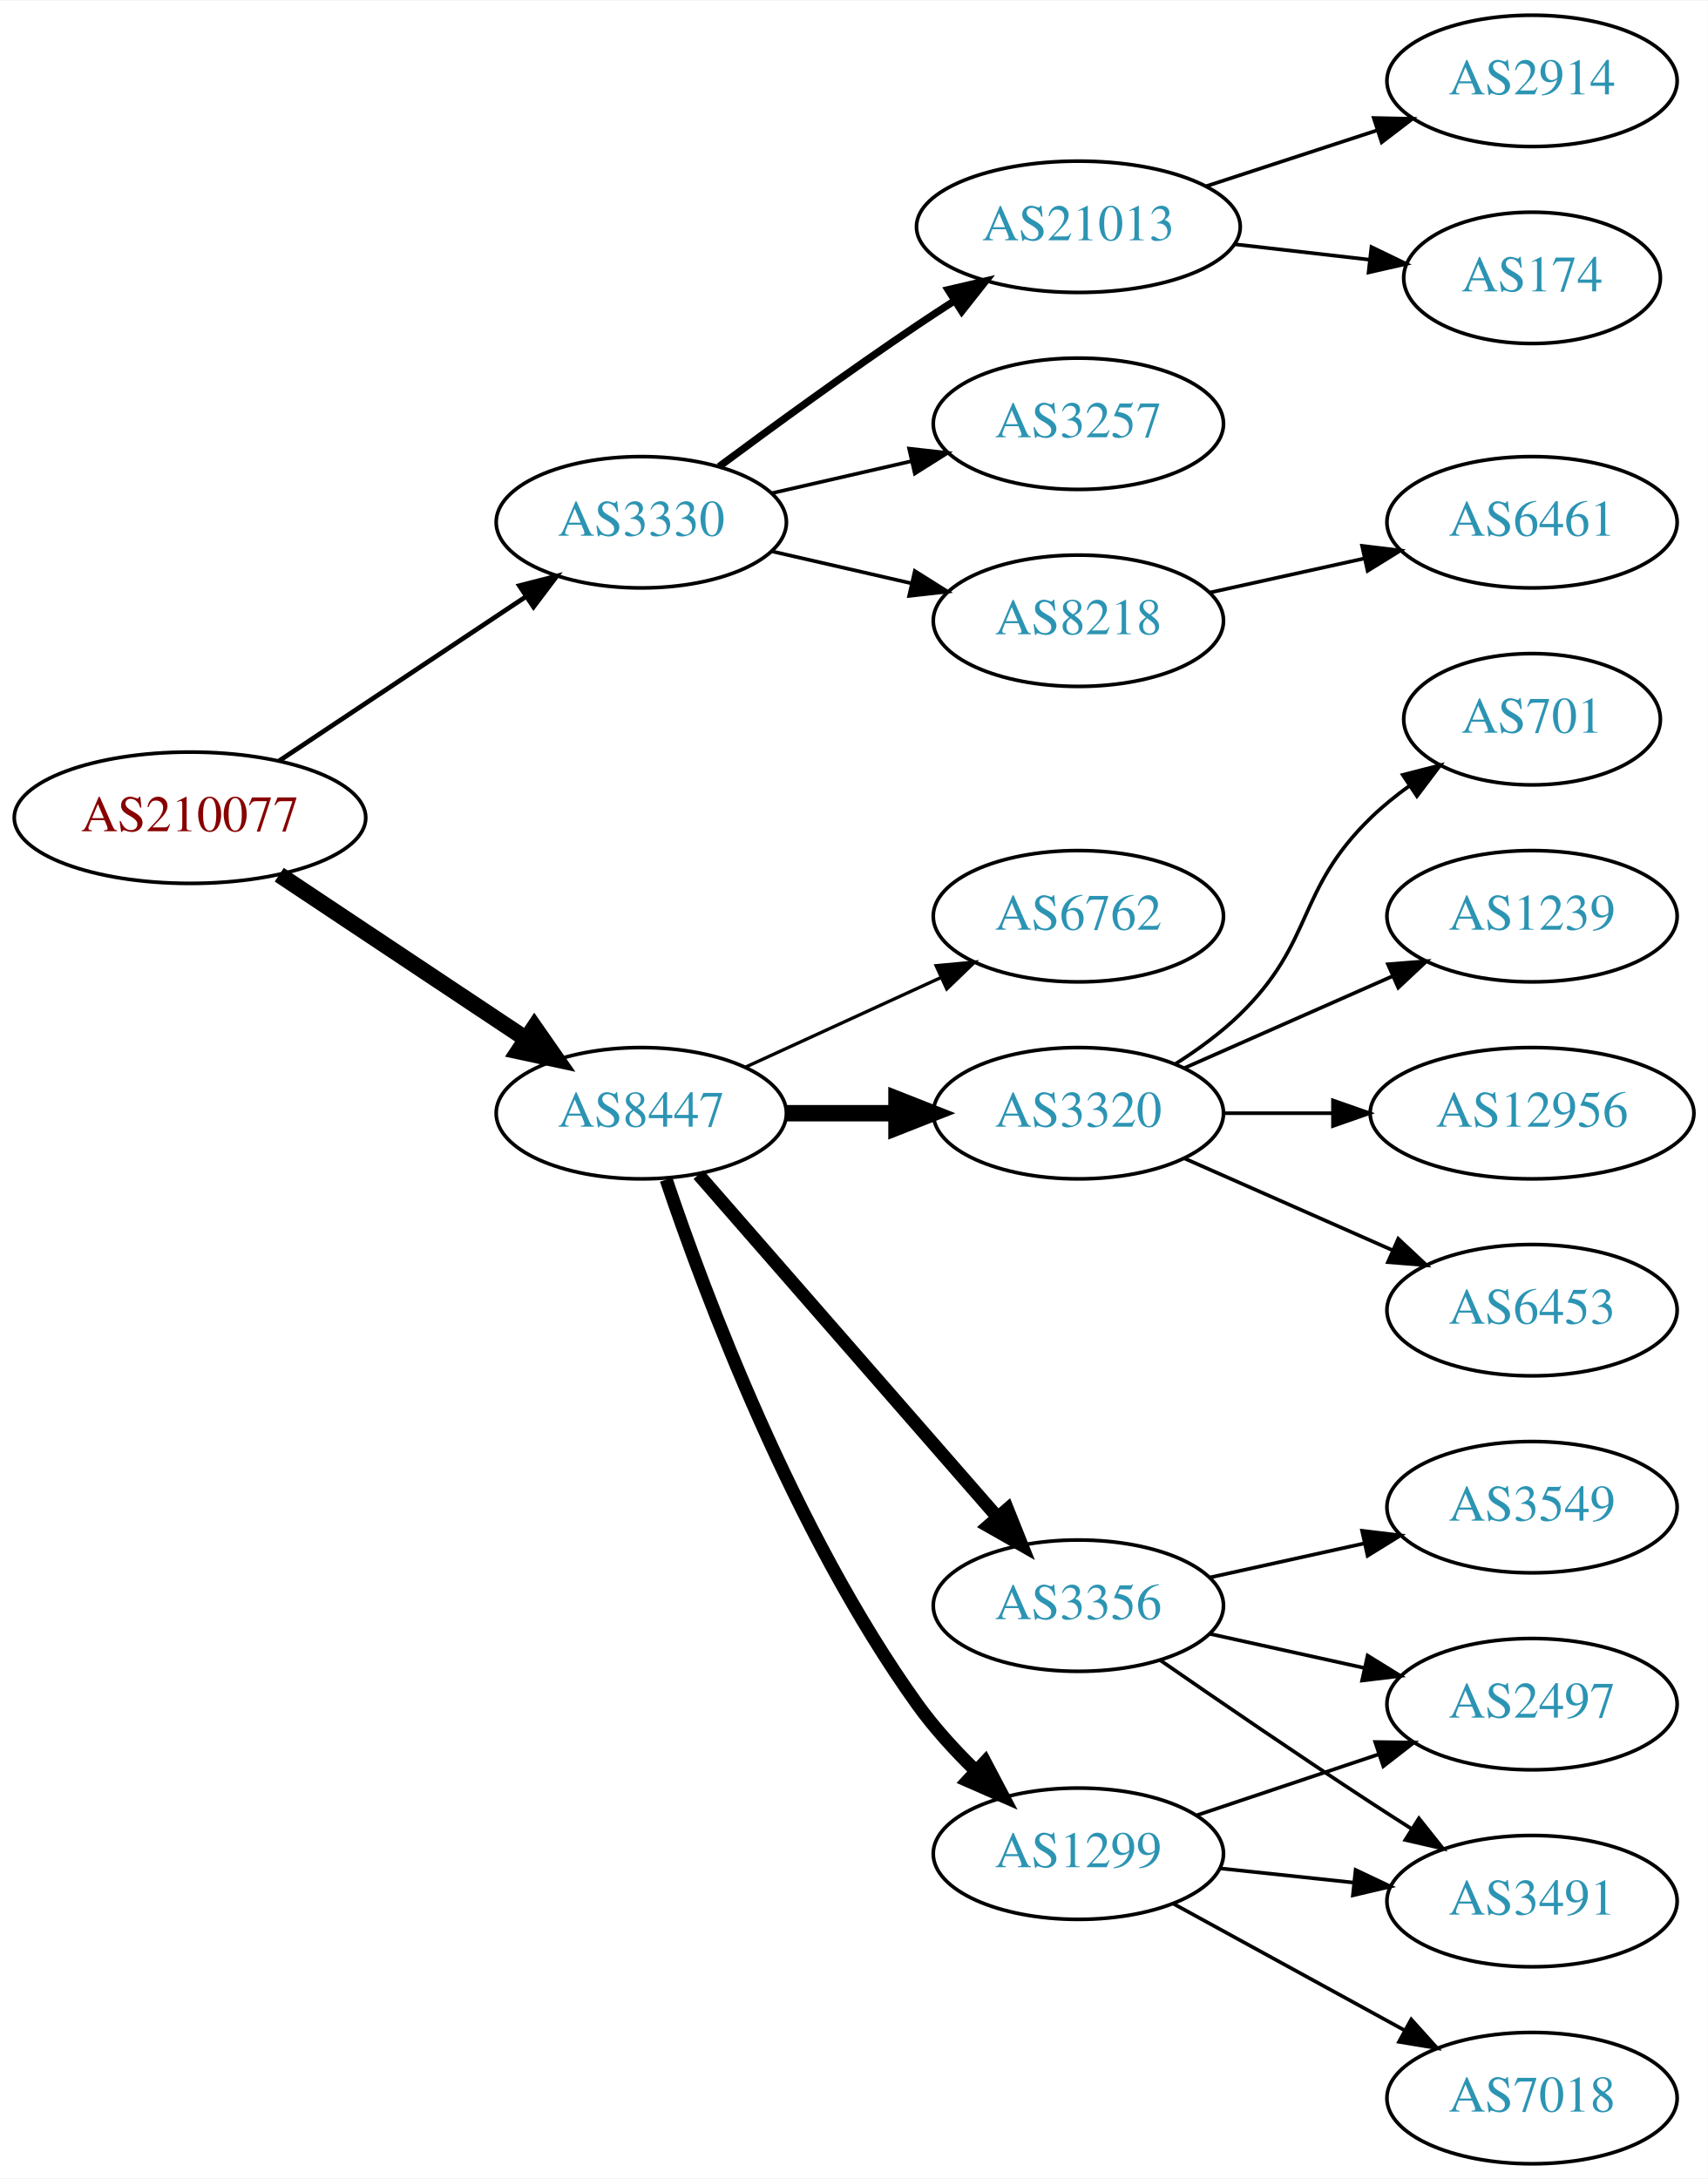
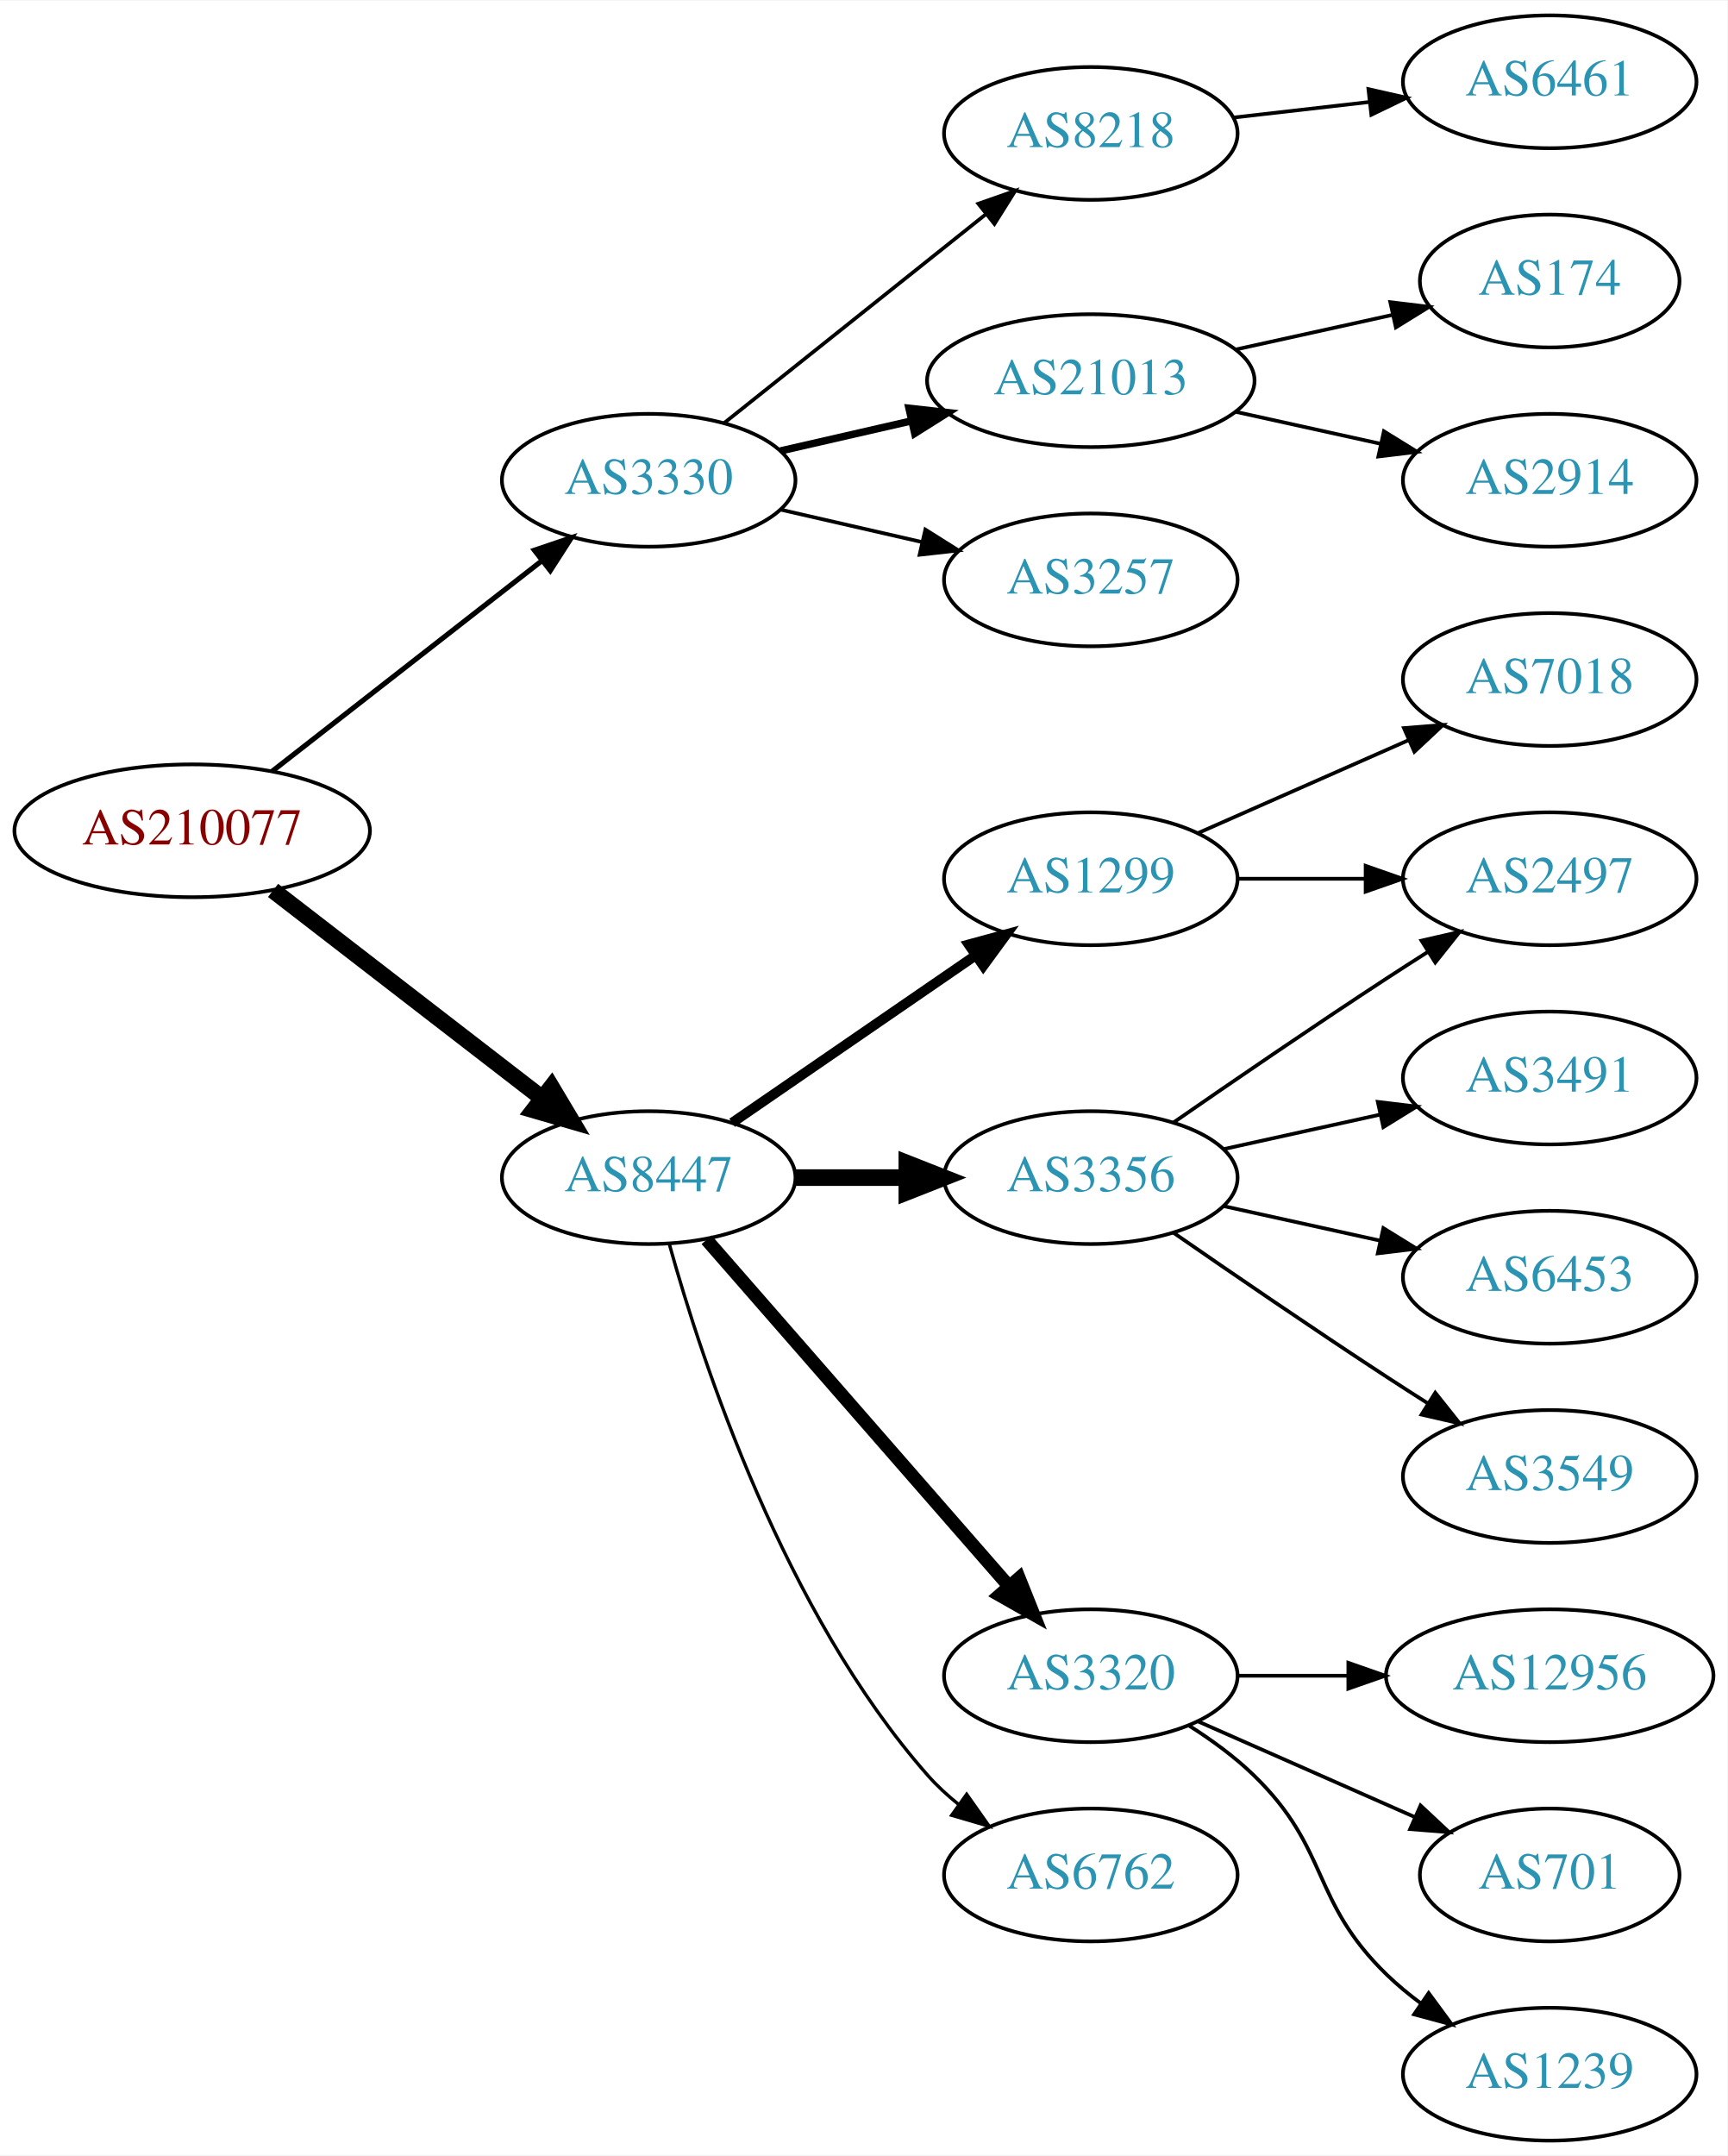
- <svg xmlns="http://www.w3.org/2000/svg" xmlns:xlink="http://www.w3.org/1999/xlink" width="468pt" height="597pt" viewBox="0.00 0.00 468.27 597.00">
-   <g id="graph0" class="graph" transform="scale(1 1) rotate(0) translate(4 593)">
-     <polygon fill="white" stroke="none" points="-4,4 -4,-593 464.269,-593 464.269,4 -4,4" />
+ <svg xmlns="http://www.w3.org/2000/svg" xmlns:xlink="http://www.w3.org/1999/xlink" width="468pt" height="584pt" viewBox="0.00 0.00 468.27 584.00">
+   <g id="graph0" class="graph" transform="scale(1 1) rotate(0) translate(4 580)">
+     <polygon fill="white" stroke="none" points="-4,4 -4,-580 464.269,-580 464.269,4 -4,4" />
    <g id="node1" class="node">
      <g id="a_node1">
        <a xlink:href="/asn/210077" xlink:title="AS210077 ~ Treibacher Industrie AG [AT]">
-           <ellipse fill="#ffffff" stroke="black" cx="48.096" cy="-369" rx="48.192" ry="18" />
-           <text text-anchor="middle" x="48.096" y="-365.3" font-family="Times,serif" font-size="14.00" fill="#880000">AS210077</text>
+           <ellipse fill="#ffffff" stroke="black" cx="48.096" cy="-355" rx="48.192" ry="18" />
+           <text text-anchor="middle" x="48.096" y="-351.3" font-family="Times,serif" font-size="14.00" fill="#880000">AS210077</text>
        </a>
      </g>
    </g>
    <g id="node2" class="node">
      <g id="a_node2">
        <a xlink:href="/asn/3330" xlink:title="AS3330 ~ Vienna, Austria [AT]">
          <ellipse fill="#ffffff" stroke="black" cx="171.838" cy="-450" rx="39.794" ry="18" />
          <text text-anchor="middle" x="171.838" y="-446.3" font-family="Times,serif" font-size="14.00" fill="#2c94b3">AS3330</text>
        </a>
      </g>
    </g>
    <g id="edge1" class="edge">
-       <path fill="none" stroke="black" stroke-width="1.286" d="M72.569,-384.618C91.795,-397.409 119.147,-415.608 140.115,-429.559" />
-       <polygon fill="black" stroke="black" stroke-width="1.286" points="138.403,-432.624 148.668,-435.249 142.281,-426.796 138.403,-432.624" />
+       <path fill="none" stroke="black" stroke-width="1.385" d="M69.748,-371.115C89.839,-386.794 120.512,-410.729 142.802,-428.122" />
+       <polygon fill="black" stroke="black" stroke-width="1.385" points="140.857,-431.045 150.894,-434.437 145.164,-425.526 140.857,-431.045" />
    </g>
    <g id="node3" class="node">
      <g id="a_node3">
        <a xlink:href="/asn/8447" xlink:title="AS8447 ~ A1 Telekom Austria AG [AT]">
-           <ellipse fill="#ffffff" stroke="black" cx="171.838" cy="-288" rx="39.794" ry="18" />
-           <text text-anchor="middle" x="171.838" y="-284.3" font-family="Times,serif" font-size="14.00" fill="#2c94b3">AS8447</text>
+           <ellipse fill="#ffffff" stroke="black" cx="171.838" cy="-261" rx="39.794" ry="18" />
+           <text text-anchor="middle" x="171.838" y="-257.3" font-family="Times,serif" font-size="14.00" fill="#2c94b3">AS8447</text>
        </a>
      </g>
    </g>
    <g id="edge2" class="edge">
-       <path fill="none" stroke="black" stroke-width="4.5" d="M72.569,-353.382C91.795,-340.591 119.147,-322.392 140.115,-308.441" />
-       <polygon fill="black" stroke="black" stroke-width="4.5" points="142.523,-311.568 148.668,-302.751 138.161,-305.012 142.523,-311.568" />
+       <path fill="none" stroke="black" stroke-width="4.5" d="M70.024,-338.841C90.158,-323.295 120.732,-299.688 142.93,-282.548" />
+       <polygon fill="black" stroke="black" stroke-width="4.5" points="145.48,-285.554 150.989,-276.326 140.667,-279.321 145.48,-285.554" />
    </g>
    <g id="node4" class="node">
      <g id="a_node4">
-         <a xlink:href="/asn/21013" xlink:title="AS21013 ~ Wels, AT [AT]">
-           <ellipse fill="#ffffff" stroke="black" cx="291.681" cy="-531" rx="44.393" ry="18" />
-           <text text-anchor="middle" x="291.681" y="-527.3" font-family="Times,serif" font-size="14.00" fill="#2c94b3">AS21013</text>
+         <a xlink:href="/asn/8218" xlink:title="AS8218 ~ legacy Neotelecoms [FR]">
+           <ellipse fill="#ffffff" stroke="black" cx="291.681" cy="-544" rx="39.794" ry="18" />
+           <text text-anchor="middle" x="291.681" y="-540.3" font-family="Times,serif" font-size="14.00" fill="#2c94b3">AS8218</text>
        </a>
      </g>
    </g>
    <g id="edge3" class="edge">
-       <path fill="none" stroke="black" stroke-width="2" d="M193.168,-465.277C208.031,-476.304 228.775,-491.407 247.484,-504 250.774,-506.215 254.237,-508.482 257.711,-510.715" />
-       <polygon fill="black" stroke="black" stroke-width="2" points="255.959,-513.748 266.279,-516.148 259.708,-507.837 255.959,-513.748" />
+       <path fill="none" stroke="black" d="M192.297,-465.522C211.658,-480.966 241.54,-504.802 263.292,-522.153" />
+       <polygon fill="black" stroke="black" points="261.192,-524.955 271.192,-528.455 265.557,-519.483 261.192,-524.955" />
    </g>
    <g id="node5" class="node">
      <g id="a_node5">
-         <a xlink:href="/asn/3257" xlink:title="AS3257 ~ GTT [DE]">
-           <ellipse fill="#ffffff" stroke="black" cx="291.681" cy="-477" rx="39.794" ry="18" />
-           <text text-anchor="middle" x="291.681" y="-473.3" font-family="Times,serif" font-size="14.00" fill="#2c94b3">AS3257</text>
+         <a xlink:href="/asn/21013" xlink:title="AS21013 ~ Wels, AT [AT]">
+           <ellipse fill="#ffffff" stroke="black" cx="291.681" cy="-477" rx="44.393" ry="18" />
+           <text text-anchor="middle" x="291.681" y="-473.3" font-family="Times,serif" font-size="14.00" fill="#2c94b3">AS21013</text>
        </a>
      </g>
    </g>
    <g id="edge4" class="edge">
-       <path fill="none" stroke="black" d="M207.557,-457.955C219.557,-460.704 233.178,-463.825 245.871,-466.733" />
-       <polygon fill="black" stroke="black" points="245.273,-470.187 255.802,-469.009 246.836,-463.364 245.273,-470.187" />
+       <path fill="none" stroke="black" stroke-width="2" d="M207.557,-457.955C218.696,-460.507 231.231,-463.379 243.124,-466.104" />
+       <polygon fill="black" stroke="black" stroke-width="2" points="242.389,-469.526 252.918,-468.348 243.953,-462.703 242.389,-469.526" />
    </g>
    <g id="node6" class="node">
      <g id="a_node6">
-         <a xlink:href="/asn/8218" xlink:title="AS8218 ~ legacy Neotelecoms [FR]">
+         <a xlink:href="/asn/3257" xlink:title="AS3257 ~ GTT [DE]">
          <ellipse fill="#ffffff" stroke="black" cx="291.681" cy="-423" rx="39.794" ry="18" />
-           <text text-anchor="middle" x="291.681" y="-419.3" font-family="Times,serif" font-size="14.00" fill="#2c94b3">AS8218</text>
+           <text text-anchor="middle" x="291.681" y="-419.3" font-family="Times,serif" font-size="14.00" fill="#2c94b3">AS3257</text>
        </a>
      </g>
    </g>
    <g id="edge5" class="edge">
      <path fill="none" stroke="black" d="M207.557,-442.045C219.557,-439.296 233.178,-436.175 245.871,-433.267" />
      <polygon fill="black" stroke="black" points="246.836,-436.636 255.802,-430.991 245.273,-429.813 246.836,-436.636" />
    </g>
    <g id="node10" class="node">
      <g id="a_node10">
-         <a xlink:href="/asn/3320" xlink:title="AS3320 ~ DTAG [DE]">
-           <ellipse fill="#ffffff" stroke="black" cx="291.681" cy="-288" rx="39.794" ry="18" />
-           <text text-anchor="middle" x="291.681" y="-284.3" font-family="Times,serif" font-size="14.00" fill="#2c94b3">AS3320</text>
+         <a xlink:href="/asn/1299" xlink:title="AS1299 ~ Telia Carrier [EU]">
+           <ellipse fill="#ffffff" stroke="black" cx="291.681" cy="-342" rx="39.794" ry="18" />
+           <text text-anchor="middle" x="291.681" y="-338.3" font-family="Times,serif" font-size="14.00" fill="#2c94b3">AS1299</text>
        </a>
      </g>
    </g>
    <g id="edge9" class="edge">
-       <path fill="none" stroke="black" stroke-width="4.5" d="M211.751,-288C221.304,-288 231.654,-288 241.616,-288" />
-       <polygon fill="black" stroke="black" stroke-width="4.5" points="241.809,-291.938 251.809,-288 241.809,-284.063 241.809,-291.938" />
+       <path fill="none" stroke="black" stroke-width="2.7" d="M194.452,-275.857C212.941,-288.565 239.754,-306.995 260.384,-321.175" />
+       <polygon fill="black" stroke="black" stroke-width="2.7" points="258.581,-324.183 268.804,-326.963 262.546,-318.414 258.581,-324.183" />
    </g>
    <g id="node11" class="node">
      <g id="a_node11">
        <a xlink:href="/asn/3356" xlink:title="AS3356 ~ Level 3 Parent, LLC [US]">
-           <ellipse fill="#ffffff" stroke="black" cx="291.681" cy="-153" rx="39.794" ry="18" />
-           <text text-anchor="middle" x="291.681" y="-149.3" font-family="Times,serif" font-size="14.00" fill="#2c94b3">AS3356</text>
+           <ellipse fill="#ffffff" stroke="black" cx="291.681" cy="-261" rx="39.794" ry="18" />
+           <text text-anchor="middle" x="291.681" y="-257.3" font-family="Times,serif" font-size="14.00" fill="#2c94b3">AS3356</text>
        </a>
      </g>
    </g>
    <g id="edge10" class="edge">
-       <path fill="none" stroke="black" stroke-width="3.6" d="M187.525,-271.175C208.101,-247.603 245.639,-204.6 269.312,-177.48" />
-       <polygon fill="black" stroke="black" stroke-width="3.6" points="272.24,-179.448 276.179,-169.613 266.966,-174.845 272.24,-179.448" />
+       <path fill="none" stroke="black" stroke-width="4.5" d="M211.751,-261C221.304,-261 231.654,-261 241.616,-261" />
+       <polygon fill="black" stroke="black" stroke-width="4.5" points="241.809,-264.938 251.809,-261 241.809,-257.063 241.809,-264.938" />
    </g>
    <g id="node12" class="node">
      <g id="a_node12">
-         <a xlink:href="/asn/1299" xlink:title="AS1299 ~ Telia Carrier [EU]">
-           <ellipse fill="#ffffff" stroke="black" cx="291.681" cy="-85" rx="39.794" ry="18" />
-           <text text-anchor="middle" x="291.681" y="-81.3" font-family="Times,serif" font-size="14.00" fill="#2c94b3">AS1299</text>
+         <a xlink:href="/asn/3320" xlink:title="AS3320 ~ DTAG [DE]">
+           <ellipse fill="#ffffff" stroke="black" cx="291.681" cy="-126" rx="39.794" ry="18" />
+           <text text-anchor="middle" x="291.681" y="-122.3" font-family="Times,serif" font-size="14.00" fill="#2c94b3">AS3320</text>
        </a>
      </g>
    </g>
    <g id="edge11" class="edge">
-       <path fill="none" stroke="black" stroke-width="3.6" d="M178.664,-269.8C189.216,-238.51 213.58,-173.327 247.484,-126 252.038,-119.643 257.671,-113.465 263.348,-107.913" />
-       <polygon fill="black" stroke="black" stroke-width="3.6" points="266.083,-110.149 271.02,-100.774 261.315,-105.024 266.083,-110.149" />
+       <path fill="none" stroke="black" stroke-width="3.6" d="M187.525,-244.175C208.101,-220.603 245.639,-177.6 269.312,-150.48" />
+       <polygon fill="black" stroke="black" stroke-width="3.6" points="272.24,-152.448 276.179,-142.613 266.966,-147.845 272.24,-152.448" />
    </g>
    <g id="node13" class="node">
      <g id="a_node13">
        <a xlink:href="/asn/6762" xlink:title="AS6762 ~ TELECOM ITALIA SPARKLE S.p.A. [IT]">
-           <ellipse fill="#ffffff" stroke="black" cx="291.681" cy="-342" rx="39.794" ry="18" />
-           <text text-anchor="middle" x="291.681" y="-338.3" font-family="Times,serif" font-size="14.00" fill="#2c94b3">AS6762</text>
+           <ellipse fill="#ffffff" stroke="black" cx="291.681" cy="-72" rx="39.794" ry="18" />
+           <text text-anchor="middle" x="291.681" y="-68.3" font-family="Times,serif" font-size="14.00" fill="#2c94b3">AS6762</text>
        </a>
      </g>
    </g>
    <g id="edge12" class="edge">
-       <path fill="none" stroke="black" stroke-width="0.9" d="M200.467,-300.661C216.424,-307.973 236.694,-317.261 253.977,-325.181" />
-       <polygon fill="black" stroke="black" stroke-width="0.9" points="252.676,-328.435 263.225,-329.419 255.592,-322.071 252.676,-328.435" />
+       <path fill="none" stroke="black" stroke-width="0.9" d="M177.411,-243.054C186.317,-211.005 208.601,-143.158 247.484,-99 249.968,-96.179 252.818,-93.551 255.844,-91.129" />
+       <polygon fill="black" stroke="black" stroke-width="0.9" points="258.029,-93.869 264.133,-85.209 253.961,-88.172 258.029,-93.869" />
    </g>
    <g id="node7" class="node">
      <g id="a_node7">
-         <a xlink:href="/asn/2914" xlink:title="AS2914 ~ NTT America, Inc. [US]">
-           <ellipse fill="#ffffff" stroke="black" cx="416.073" cy="-571" rx="39.794" ry="18" />
-           <text text-anchor="middle" x="416.073" y="-567.3" font-family="Times,serif" font-size="14.00" fill="#2c94b3">AS2914</text>
+         <a xlink:href="/asn/6461" xlink:title="AS6461 ~ Zayo Bandwidth [US]">
+           <ellipse fill="#ffffff" stroke="black" cx="416.073" cy="-558" rx="39.794" ry="18" />
+           <text text-anchor="middle" x="416.073" y="-554.3" font-family="Times,serif" font-size="14.00" fill="#2c94b3">AS6461</text>
        </a>
      </g>
    </g>
    <g id="edge6" class="edge">
-       <path fill="none" stroke="black" d="M326.774,-542.142C341.279,-546.883 358.331,-552.456 373.562,-557.433" />
-       <polygon fill="black" stroke="black" points="372.67,-560.824 383.262,-560.604 374.845,-554.17 372.67,-560.824" />
+       <path fill="none" stroke="black" d="M330.401,-548.315C342.034,-549.645 355.001,-551.129 367.222,-552.527" />
+       <polygon fill="black" stroke="black" points="366.933,-556.016 377.266,-553.675 367.729,-549.062 366.933,-556.016" />
    </g>
    <g id="node8" class="node">
      <g id="a_node8">
        <a xlink:href="/asn/174" xlink:title="AS174 ~ Cogent Communications [US]">
-           <ellipse fill="#ffffff" stroke="black" cx="416.073" cy="-517" rx="35.194" ry="18" />
-           <text text-anchor="middle" x="416.073" y="-513.3" font-family="Times,serif" font-size="14.00" fill="#2c94b3">AS174</text>
+           <ellipse fill="#ffffff" stroke="black" cx="416.073" cy="-504" rx="35.194" ry="18" />
+           <text text-anchor="middle" x="416.073" y="-500.3" font-family="Times,serif" font-size="14.00" fill="#2c94b3">AS174</text>
        </a>
      </g>
    </g>
    <g id="edge7" class="edge">
-       <path fill="none" stroke="black" d="M334.459,-526.221C346.349,-524.861 359.331,-523.376 371.334,-522.003" />
-       <polygon fill="black" stroke="black" points="372.042,-525.445 381.579,-520.831 371.246,-518.49 372.042,-525.445" />
+       <path fill="none" stroke="black" d="M331.07,-485.469C344.478,-488.427 359.59,-491.76 373.262,-494.776" />
+       <polygon fill="black" stroke="black" points="372.865,-498.273 383.385,-497.01 374.373,-491.437 372.865,-498.273" />
    </g>
    <g id="node9" class="node">
      <g id="a_node9">
-         <a xlink:href="/asn/6461" xlink:title="AS6461 ~ Zayo Bandwidth [US]">
+         <a xlink:href="/asn/2914" xlink:title="AS2914 ~ NTT America, Inc. [US]">
          <ellipse fill="#ffffff" stroke="black" cx="416.073" cy="-450" rx="39.794" ry="18" />
-           <text text-anchor="middle" x="416.073" y="-446.3" font-family="Times,serif" font-size="14.00" fill="#2c94b3">AS6461</text>
+           <text text-anchor="middle" x="416.073" y="-446.3" font-family="Times,serif" font-size="14.00" fill="#2c94b3">AS2914</text>
        </a>
      </g>
    </g>
    <g id="edge8" class="edge">
-       <path fill="none" stroke="black" d="M327.753,-430.737C340.94,-433.646 356.12,-436.995 370.086,-440.076" />
-       <polygon fill="black" stroke="black" points="369.476,-443.525 379.995,-442.262 370.984,-436.69 369.476,-443.525" />
+       <path fill="none" stroke="black" d="M331.07,-468.531C343.461,-465.798 357.308,-462.743 370.129,-459.915" />
+       <polygon fill="black" stroke="black" points="371.132,-463.278 380.143,-457.705 369.624,-456.442 371.132,-463.278" />
    </g>
    <g id="node14" class="node">
      <g id="a_node14">
+         <a xlink:href="/asn/2497" xlink:title="AS2497 ~ Internet Initiative Japan Inc. [JP]">
+           <ellipse fill="#ffffff" stroke="black" cx="416.073" cy="-342" rx="39.794" ry="18" />
+           <text text-anchor="middle" x="416.073" y="-338.3" font-family="Times,serif" font-size="14.00" fill="#2c94b3">AS2497</text>
+         </a>
+       </g>
+     </g>
+     <g id="edge13" class="edge">
+       <path fill="none" stroke="black" d="M331.406,-342C342.344,-342 354.395,-342 365.861,-342" />
+       <polygon fill="black" stroke="black" points="366.179,-345.5 376.179,-342 366.179,-338.5 366.179,-345.5" />
+     </g>
+     <g id="node15" class="node">
+       <g id="a_node15">
+         <a xlink:href="/asn/7018" xlink:title="AS7018 ~ AT&amp;T Services, Inc. [US]">
+           <ellipse fill="#ffffff" stroke="black" cx="416.073" cy="-396" rx="39.794" ry="18" />
+           <text text-anchor="middle" x="416.073" y="-392.3" font-family="Times,serif" font-size="14.00" fill="#2c94b3">AS7018</text>
+         </a>
+       </g>
+     </g>
+     <g id="edge14" class="edge">
+       <path fill="none" stroke="black" d="M320.76,-354.389C337.708,-361.866 359.505,-371.483 377.874,-379.588" />
+       <polygon fill="black" stroke="black" points="376.562,-382.834 387.124,-383.669 379.388,-376.43 376.562,-382.834" />
+     </g>
+     <g id="edge16" class="edge">
+       <path fill="none" stroke="black" d="M314.038,-275.901C329.889,-286.877 352.092,-302.079 371.877,-315 375.459,-317.339 379.229,-319.759 382.989,-322.144" />
+       <polygon fill="black" stroke="black" points="381.323,-325.231 391.65,-327.596 385.052,-319.307 381.323,-325.231" />
+     </g>
+     <g id="node16" class="node">
+       <g id="a_node16">
+         <a xlink:href="/asn/3491" xlink:title="AS3491 ~ PCCW Global, Inc. [US]">
+           <ellipse fill="#ffffff" stroke="black" cx="416.073" cy="-288" rx="39.794" ry="18" />
+           <text text-anchor="middle" x="416.073" y="-284.3" font-family="Times,serif" font-size="14.00" fill="#2c94b3">AS3491</text>
+         </a>
+       </g>
+     </g>
+     <g id="edge15" class="edge">
+       <path fill="none" stroke="black" d="M327.753,-268.737C340.94,-271.646 356.12,-274.995 370.086,-278.076" />
+       <polygon fill="black" stroke="black" points="369.476,-281.525 379.995,-280.262 370.984,-274.69 369.476,-281.525" />
+     </g>
+     <g id="node17" class="node">
+       <g id="a_node17">
        <a xlink:href="/asn/6453" xlink:title="AS6453 ~ TATA COMMUNICATIONS (AMERICA) INC [US]">
          <ellipse fill="#ffffff" stroke="black" cx="416.073" cy="-234" rx="39.794" ry="18" />
          <text text-anchor="middle" x="416.073" y="-230.3" font-family="Times,serif" font-size="14.00" fill="#2c94b3">AS6453</text>
        </a>
      </g>
    </g>
-     <g id="edge13" class="edge">
-       <path fill="none" stroke="black" d="M320.76,-275.611C337.708,-268.134 359.505,-258.517 377.874,-250.412" />
-       <polygon fill="black" stroke="black" points="379.388,-253.57 387.124,-246.331 376.562,-247.166 379.388,-253.57" />
-     </g>
-     <g id="node15" class="node">
-       <g id="a_node15">
-         <a xlink:href="/asn/701" xlink:title="AS701 ~ UUNET [US]">
-           <ellipse fill="#ffffff" stroke="black" cx="416.073" cy="-396" rx="35.194" ry="18" />
-           <text text-anchor="middle" x="416.073" y="-392.3" font-family="Times,serif" font-size="14.00" fill="#2c94b3">AS701</text>
-         </a>
-       </g>
-     </g>
-     <g id="edge14" class="edge">
-       <path fill="none" stroke="black" d="M318.21,-301.462C324.372,-305.362 330.674,-309.948 335.877,-315 356.57,-335.094 351.183,-348.906 371.877,-369 375.104,-372.134 378.755,-375.089 382.534,-377.812" />
-       <polygon fill="black" stroke="black" points="380.631,-380.75 390.894,-383.383 384.512,-374.925 380.631,-380.75" />
-     </g>
-     <g id="node16" class="node">
-       <g id="a_node16">
-         <a xlink:href="/asn/1239" xlink:title="AS1239 ~ Sprint [US]">
-           <ellipse fill="#ffffff" stroke="black" cx="416.073" cy="-342" rx="39.794" ry="18" />
-           <text text-anchor="middle" x="416.073" y="-338.3" font-family="Times,serif" font-size="14.00" fill="#2c94b3">AS1239</text>
-         </a>
-       </g>
-     </g>
-     <g id="edge15" class="edge">
-       <path fill="none" stroke="black" d="M320.76,-300.389C337.708,-307.866 359.505,-317.483 377.874,-325.588" />
-       <polygon fill="black" stroke="black" points="376.562,-328.834 387.124,-329.669 379.388,-322.43 376.562,-328.834" />
-     </g>
-     <g id="node17" class="node">
-       <g id="a_node17">
-         <a xlink:href="/asn/12956" xlink:title="AS12956 ~ TELXIUS [ES]">
-           <ellipse fill="#ffffff" stroke="black" cx="416.073" cy="-288" rx="44.393" ry="18" />
-           <text text-anchor="middle" x="416.073" y="-284.3" font-family="Times,serif" font-size="14.00" fill="#2c94b3">AS12956</text>
-         </a>
-       </g>
-     </g>
-     <g id="edge16" class="edge">
-       <path fill="none" stroke="black" d="M331.406,-288C340.866,-288 351.158,-288 361.184,-288" />
-       <polygon fill="black" stroke="black" points="361.491,-291.5 371.491,-288 361.491,-284.5 361.491,-291.5" />
+     <g id="edge17" class="edge">
+       <path fill="none" stroke="black" d="M327.753,-253.263C340.94,-250.354 356.12,-247.005 370.086,-243.924" />
+       <polygon fill="black" stroke="black" points="370.984,-247.31 379.995,-241.738 369.476,-240.475 370.984,-247.31" />
    </g>
    <g id="node18" class="node">
      <g id="a_node18">
        <a xlink:href="/asn/3549" xlink:title="AS3549 ~ Level 3 Parent, LLC [US]">
          <ellipse fill="#ffffff" stroke="black" cx="416.073" cy="-180" rx="39.794" ry="18" />
          <text text-anchor="middle" x="416.073" y="-176.3" font-family="Times,serif" font-size="14.00" fill="#2c94b3">AS3549</text>
        </a>
      </g>
    </g>
-     <g id="edge17" class="edge">
-       <path fill="none" stroke="black" d="M327.753,-160.737C340.94,-163.646 356.12,-166.995 370.086,-170.076" />
-       <polygon fill="black" stroke="black" points="369.476,-173.525 379.995,-172.262 370.984,-166.69 369.476,-173.525" />
+     <g id="edge18" class="edge">
+       <path fill="none" stroke="black" d="M314.038,-246.099C329.889,-235.123 352.092,-219.921 371.877,-207 375.459,-204.661 379.229,-202.241 382.989,-199.856" />
+       <polygon fill="black" stroke="black" points="385.052,-202.693 391.65,-194.404 381.323,-196.769 385.052,-202.693" />
    </g>
    <g id="node19" class="node">
      <g id="a_node19">
-         <a xlink:href="/asn/3491" xlink:title="AS3491 ~ PCCW Global, Inc. [US]">
-           <ellipse fill="#ffffff" stroke="black" cx="416.073" cy="-72" rx="39.794" ry="18" />
-           <text text-anchor="middle" x="416.073" y="-68.3" font-family="Times,serif" font-size="14.00" fill="#2c94b3">AS3491</text>
-         </a>
-       </g>
-     </g>
-     <g id="edge18" class="edge">
-       <path fill="none" stroke="black" d="M314.038,-138.099C329.889,-127.123 352.092,-111.921 371.877,-99 375.459,-96.661 379.229,-94.241 382.989,-91.856" />
-       <polygon fill="black" stroke="black" points="385.052,-94.693 391.65,-86.404 381.323,-88.769 385.052,-94.693" />
+         <a xlink:href="/asn/12956" xlink:title="AS12956 ~ TELXIUS [ES]">
+           <ellipse fill="#ffffff" stroke="black" cx="416.073" cy="-126" rx="44.393" ry="18" />
+           <text text-anchor="middle" x="416.073" y="-122.3" font-family="Times,serif" font-size="14.00" fill="#2c94b3">AS12956</text>
+         </a>
+       </g>
+     </g>
+     <g id="edge19" class="edge">
+       <path fill="none" stroke="black" d="M331.406,-126C340.866,-126 351.158,-126 361.184,-126" />
+       <polygon fill="black" stroke="black" points="361.491,-129.5 371.491,-126 361.491,-122.5 361.491,-129.5" />
    </g>
    <g id="node20" class="node">
      <g id="a_node20">
-         <a xlink:href="/asn/2497" xlink:title="AS2497 ~ Internet Initiative Japan Inc. [JP]">
-           <ellipse fill="#ffffff" stroke="black" cx="416.073" cy="-126" rx="39.794" ry="18" />
-           <text text-anchor="middle" x="416.073" y="-122.3" font-family="Times,serif" font-size="14.00" fill="#2c94b3">AS2497</text>
-         </a>
-       </g>
-     </g>
-     <g id="edge19" class="edge">
-       <path fill="none" stroke="black" d="M327.753,-145.263C340.94,-142.354 356.12,-139.005 370.086,-135.924" />
-       <polygon fill="black" stroke="black" points="370.984,-139.31 379.995,-133.738 369.476,-132.475 370.984,-139.31" />
-     </g>
-     <g id="edge21" class="edge">
-       <path fill="none" stroke="black" d="M330.401,-80.993C342.034,-79.758 355.001,-78.381 367.222,-77.082" />
-       <polygon fill="black" stroke="black" points="367.692,-80.552 377.266,-76.016 366.952,-73.591 367.692,-80.552" />
+         <a xlink:href="/asn/701" xlink:title="AS701 ~ UUNET [US]">
+           <ellipse fill="#ffffff" stroke="black" cx="416.073" cy="-72" rx="35.194" ry="18" />
+           <text text-anchor="middle" x="416.073" y="-68.3" font-family="Times,serif" font-size="14.00" fill="#2c94b3">AS701</text>
+         </a>
+       </g>
    </g>
    <g id="edge20" class="edge">
-       <path fill="none" stroke="black" d="M324.2,-95.558C339.332,-100.628 357.66,-106.767 373.88,-112.201" />
-       <polygon fill="black" stroke="black" points="373.067,-115.62 383.66,-115.477 375.29,-108.982 373.067,-115.62" />
+       <path fill="none" stroke="black" d="M320.76,-113.611C338.188,-105.922 360.746,-95.969 379.429,-87.726" />
+       <polygon fill="black" stroke="black" points="381.063,-90.831 388.799,-83.592 378.237,-84.427 381.063,-90.831" />
    </g>
    <g id="node21" class="node">
      <g id="a_node21">
-         <a xlink:href="/asn/7018" xlink:title="AS7018 ~ AT&amp;T Services, Inc. [US]">
+         <a xlink:href="/asn/1239" xlink:title="AS1239 ~ Sprint [US]">
          <ellipse fill="#ffffff" stroke="black" cx="416.073" cy="-18" rx="39.794" ry="18" />
-           <text text-anchor="middle" x="416.073" y="-14.3" font-family="Times,serif" font-size="14.00" fill="#2c94b3">AS7018</text>
-         </a>
-       </g>
-     </g>
-     <g id="edge22" class="edge">
-       <path fill="none" stroke="black" d="M317.744,-71.28C336.059,-61.254 361.103,-47.544 381.199,-36.543" />
-       <polygon fill="black" stroke="black" points="382.952,-39.574 390.043,-31.702 379.591,-33.434 382.952,-39.574" />
+           <text text-anchor="middle" x="416.073" y="-14.3" font-family="Times,serif" font-size="14.00" fill="#2c94b3">AS1239</text>
+         </a>
+       </g>
+     </g>
+     <g id="edge21" class="edge">
+       <path fill="none" stroke="black" d="M318.21,-112.538C324.372,-108.638 330.674,-104.052 335.877,-99 356.57,-78.906 351.183,-65.094 371.877,-45 374.722,-42.237 377.896,-39.614 381.196,-37.166" />
+       <polygon fill="black" stroke="black" points="383.261,-39.993 389.544,-31.462 379.312,-34.214 383.261,-39.993" />
    </g>
  </g>
</svg>
